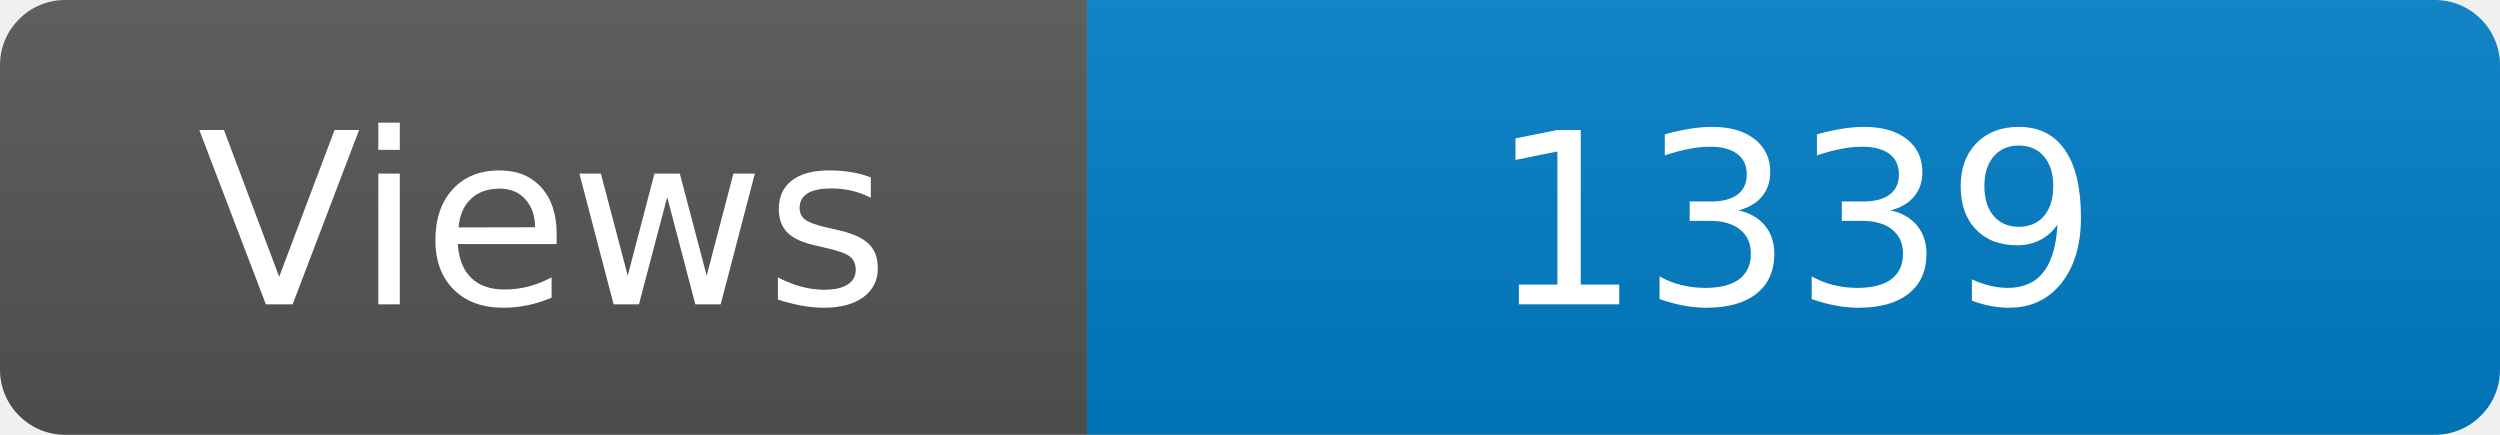
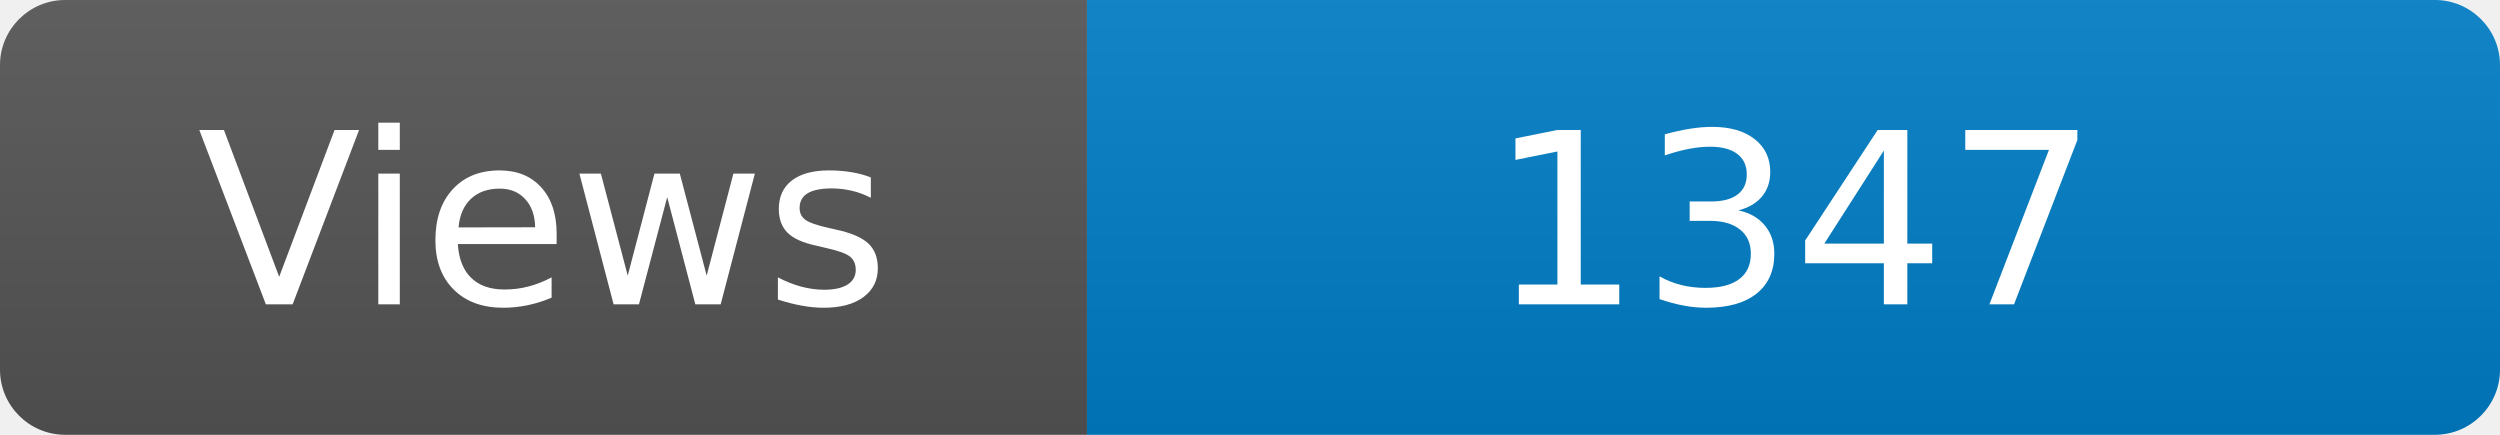
<svg xmlns="http://www.w3.org/2000/svg" width="115" height="20" role="img" aria-label="Maintained?: yes">
  <linearGradient id="s" x2="0" y2="100%">
    <stop offset="0" stop-color="#bbb" stop-opacity=".1" />
    <stop offset="1" stop-opacity=".1" />
  </linearGradient>
  <clipPath id="r">
    <rect width="115" height="20" rx="3" fill="#fff" />
  </clipPath>
  <g clip-path="url(#r)">
    <rect width="50" height="20" fill="#555" />
    <rect x="50" width="160" height="20" fill="#007ec6" />
    <rect width="115" height="20" fill="url(#s)" />
  </g>
  <g fill="#fff" text-anchor="middle" font-family="Verdana,Geneva,DejaVu Sans,sans-serif" font-size="110">
    <text x="250" y="140" transform="scale(.1)" fill="#fff">Views</text>
-     <text x="825" y="140" transform="scale(.1)" fill="#fff">1339</text>
+     <text x="825" y="140" transform="scale(.1)" fill="#fff">1347</text>
  </g>
</svg>
